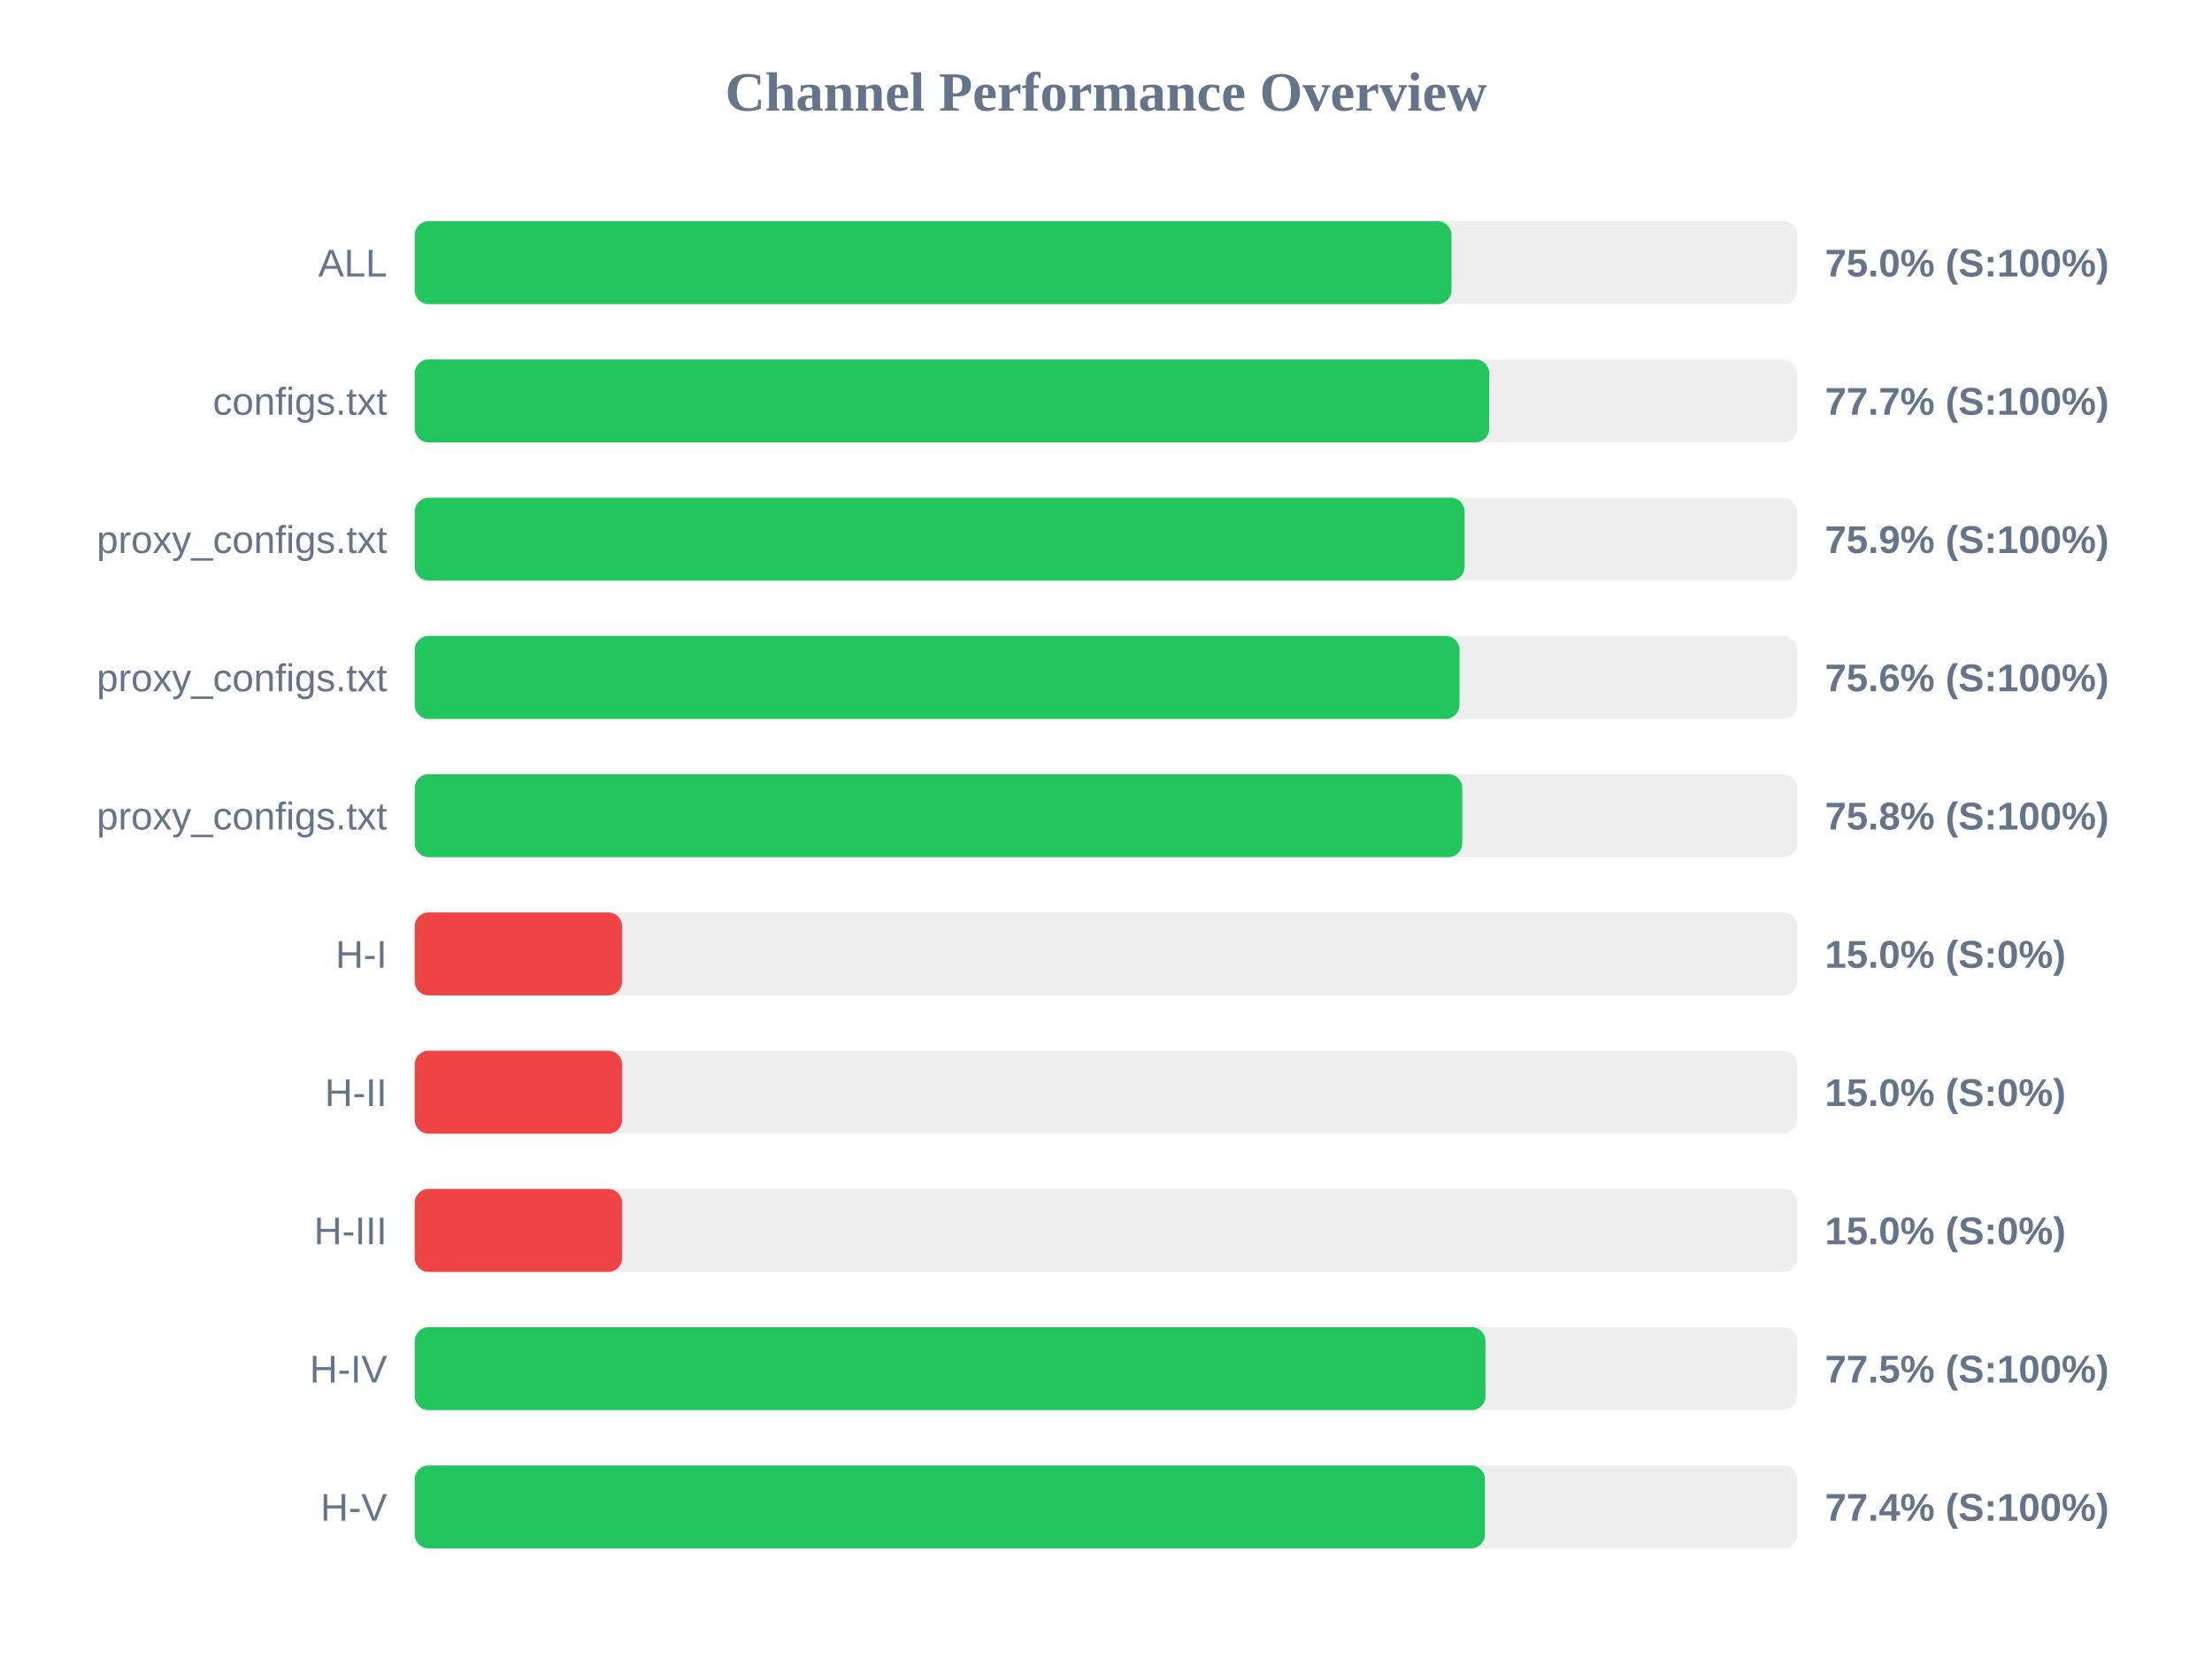
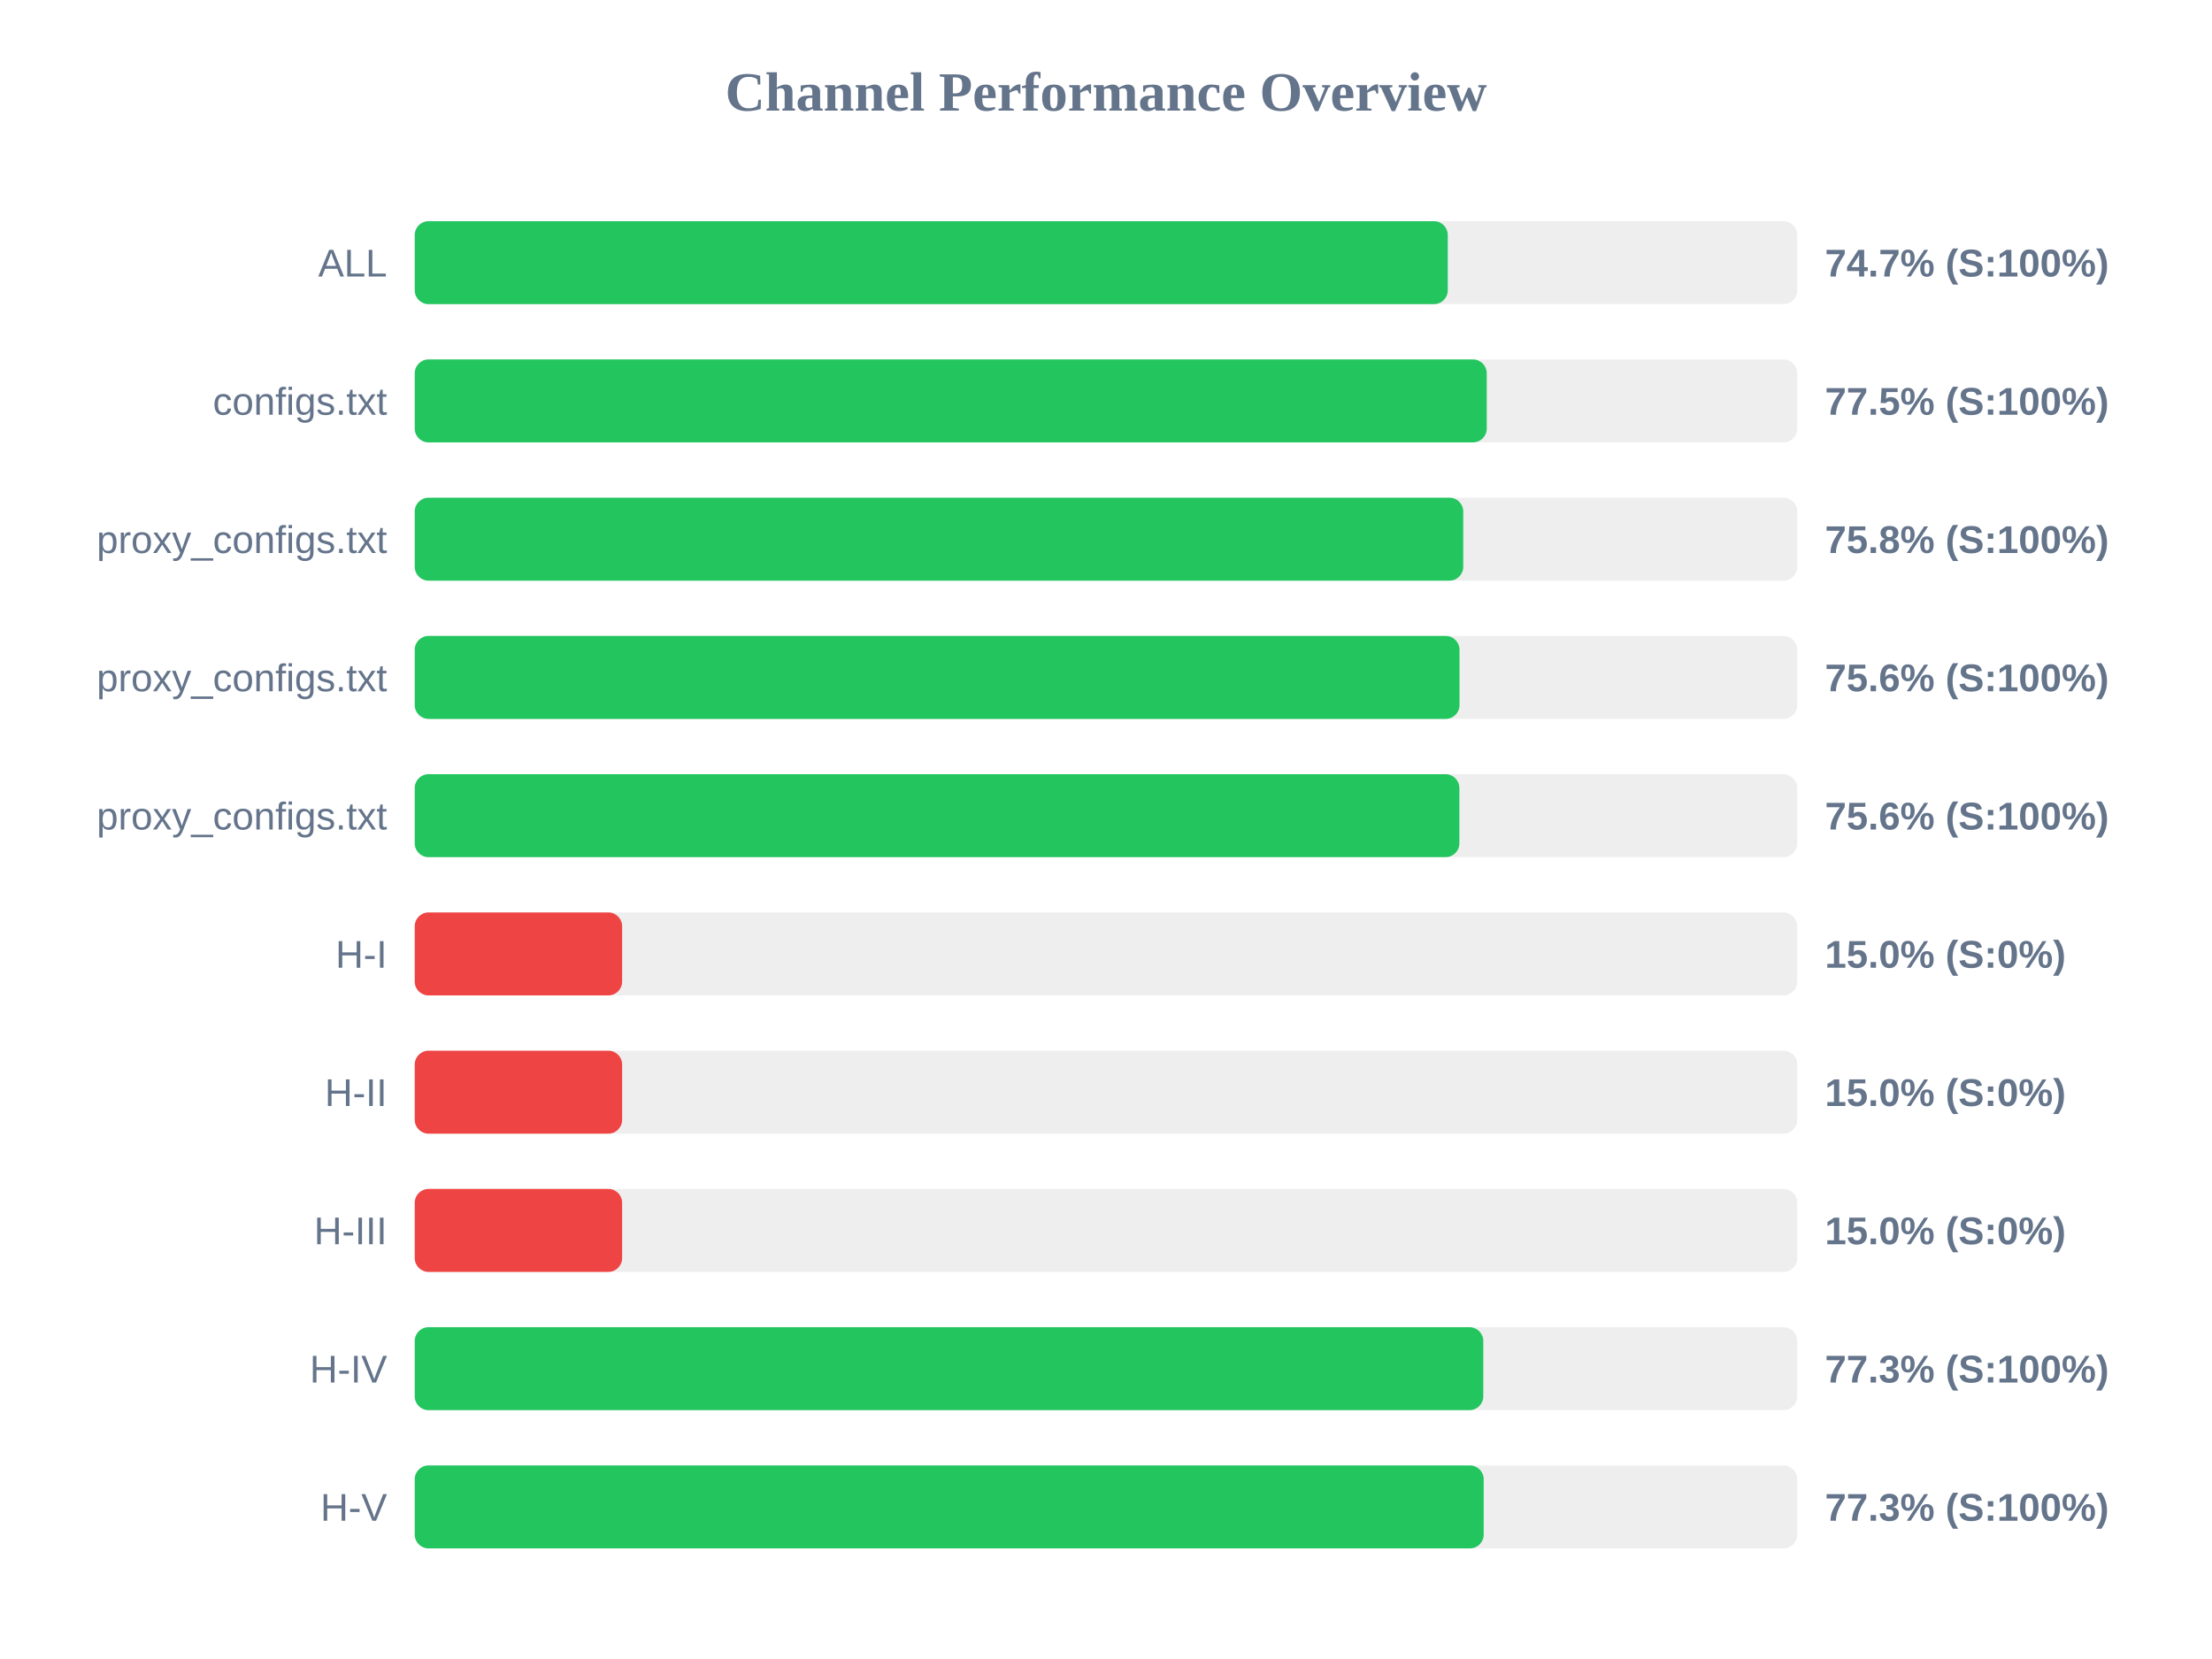
<svg xmlns="http://www.w3.org/2000/svg" width="800" height="600" version="1.1">
  <style>
        .row { font: 14px Arial; fill: #64748b; }
        .score { font: bold 14px Arial; fill: #64748b; }
    </style>
  <text x="400" y="40" text-anchor="middle" font-size="20px" font-weight="bold" fill="#64748b">Channel Performance Overview</text>
  <rect x="150" y="80" width="500" height="30" fill="#eee" rx="5" />
-   <rect x="150" y="80" width="374.95" height="30" fill="#22c55e" rx="5" />
+   <rect x="150" y="80" width="373.6" height="30" fill="#22c55e" rx="5" />
  <text x="140" y="100" text-anchor="end" class="row">ALL</text>
-   <text x="660" y="100" text-anchor="start" class="score">75.0% (S:100%)</text>
+   <text x="660" y="100" text-anchor="start" class="score">74.7% (S:100%)</text>
  <rect x="150" y="130" width="500" height="30" fill="#eee" rx="5" />
-   <rect x="150" y="130" width="388.6" height="30" fill="#22c55e" rx="5" />
+   <rect x="150" y="130" width="387.7" height="30" fill="#22c55e" rx="5" />
  <text x="140" y="150" text-anchor="end" class="row">configs.txt</text>
-   <text x="660" y="150" text-anchor="start" class="score">77.7% (S:100%)</text>
+   <text x="660" y="150" text-anchor="start" class="score">77.5% (S:100%)</text>
  <rect x="150" y="180" width="500" height="30" fill="#eee" rx="5" />
-   <rect x="150" y="180" width="379.7" height="30" fill="#22c55e" rx="5" />
+   <rect x="150" y="180" width="379.2" height="30" fill="#22c55e" rx="5" />
  <text x="140" y="200" text-anchor="end" class="row">proxy_configs.txt</text>
-   <text x="660" y="200" text-anchor="start" class="score">75.9% (S:100%)</text>
+   <text x="660" y="200" text-anchor="start" class="score">75.8% (S:100%)</text>
  <rect x="150" y="230" width="500" height="30" fill="#eee" rx="5" />
  <rect x="150" y="230" width="377.85" height="30" fill="#22c55e" rx="5" />
  <text x="140" y="250" text-anchor="end" class="row">proxy_configs.txt</text>
  <text x="660" y="250" text-anchor="start" class="score">75.6% (S:100%)</text>
  <rect x="150" y="280" width="500" height="30" fill="#eee" rx="5" />
-   <rect x="150" y="280" width="378.85" height="30" fill="#22c55e" rx="5" />
+   <rect x="150" y="280" width="377.8" height="30" fill="#22c55e" rx="5" />
  <text x="140" y="300" text-anchor="end" class="row">proxy_configs.txt</text>
-   <text x="660" y="300" text-anchor="start" class="score">75.8% (S:100%)</text>
+   <text x="660" y="300" text-anchor="start" class="score">75.6% (S:100%)</text>
  <rect x="150" y="330" width="500" height="30" fill="#eee" rx="5" />
  <rect x="150" y="330" width="75.0" height="30" fill="#ef4444" rx="5" />
  <text x="140" y="350" text-anchor="end" class="row">H-I</text>
  <text x="660" y="350" text-anchor="start" class="score">15.0% (S:0%)</text>
  <rect x="150" y="380" width="500" height="30" fill="#eee" rx="5" />
  <rect x="150" y="380" width="75.0" height="30" fill="#ef4444" rx="5" />
  <text x="140" y="400" text-anchor="end" class="row">H-II</text>
  <text x="660" y="400" text-anchor="start" class="score">15.0% (S:0%)</text>
  <rect x="150" y="430" width="500" height="30" fill="#eee" rx="5" />
  <rect x="150" y="430" width="75.0" height="30" fill="#ef4444" rx="5" />
  <text x="140" y="450" text-anchor="end" class="row">H-III</text>
  <text x="660" y="450" text-anchor="start" class="score">15.0% (S:0%)</text>
  <rect x="150" y="480" width="500" height="30" fill="#eee" rx="5" />
-   <rect x="150" y="480" width="387.25" height="30" fill="#22c55e" rx="5" />
+   <rect x="150" y="480" width="386.45" height="30" fill="#22c55e" rx="5" />
  <text x="140" y="500" text-anchor="end" class="row">H-IV</text>
-   <text x="660" y="500" text-anchor="start" class="score">77.5% (S:100%)</text>
+   <text x="660" y="500" text-anchor="start" class="score">77.3% (S:100%)</text>
  <rect x="150" y="530" width="500" height="30" fill="#eee" rx="5" />
-   <rect x="150" y="530" width="387.05" height="30" fill="#22c55e" rx="5" />
+   <rect x="150" y="530" width="386.6" height="30" fill="#22c55e" rx="5" />
  <text x="140" y="550" text-anchor="end" class="row">H-V</text>
-   <text x="660" y="550" text-anchor="start" class="score">77.4% (S:100%)</text>
+   <text x="660" y="550" text-anchor="start" class="score">77.3% (S:100%)</text>
</svg>
